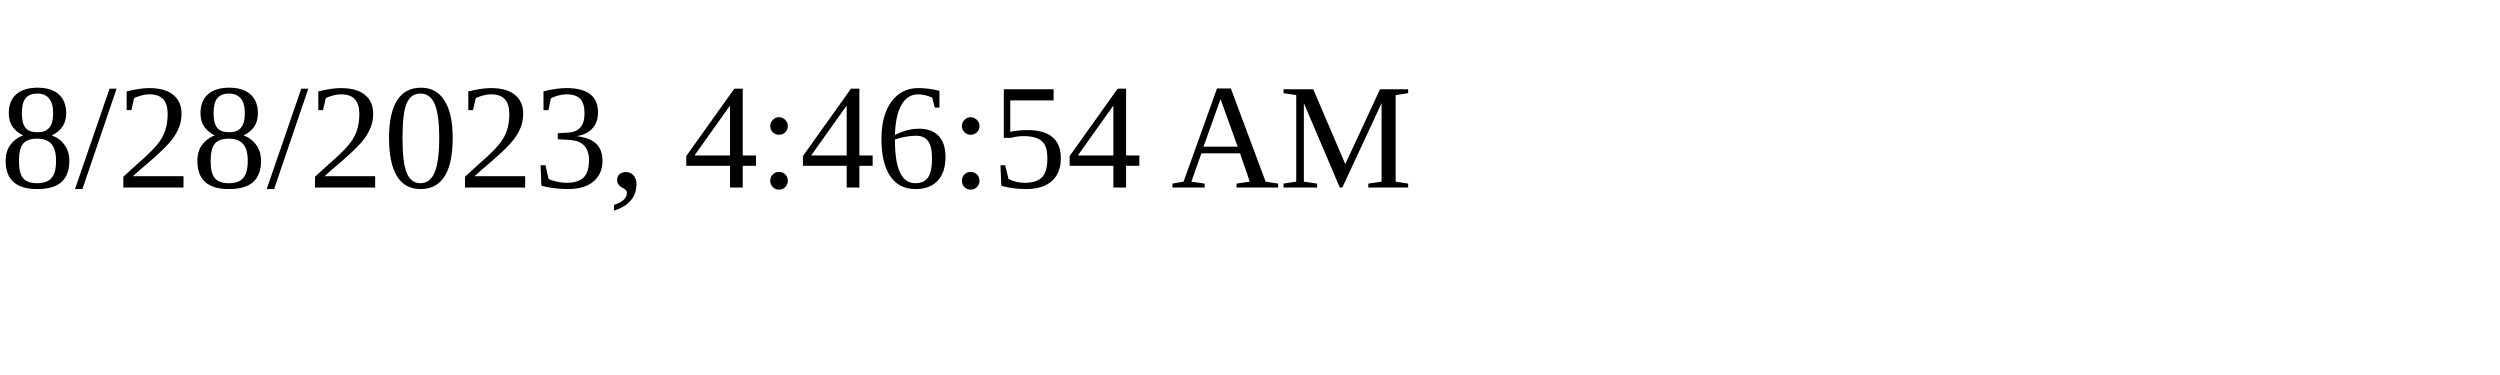
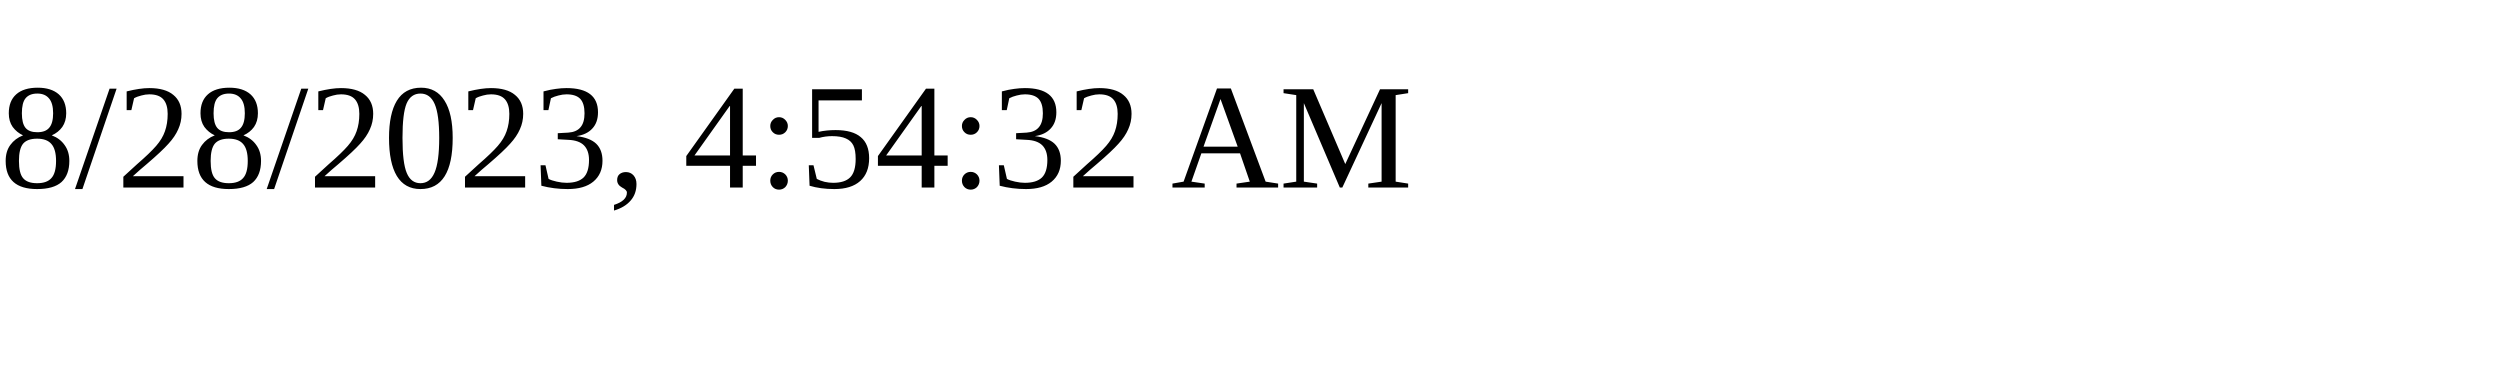
<svg xmlns="http://www.w3.org/2000/svg" height="30" width="200">
-   <text x="0" y="15">8/28/2023, 4:46:54 AM</text>
+   <text x="0" y="15">8/28/2023, 4:54:32 AM</text>
</svg>
